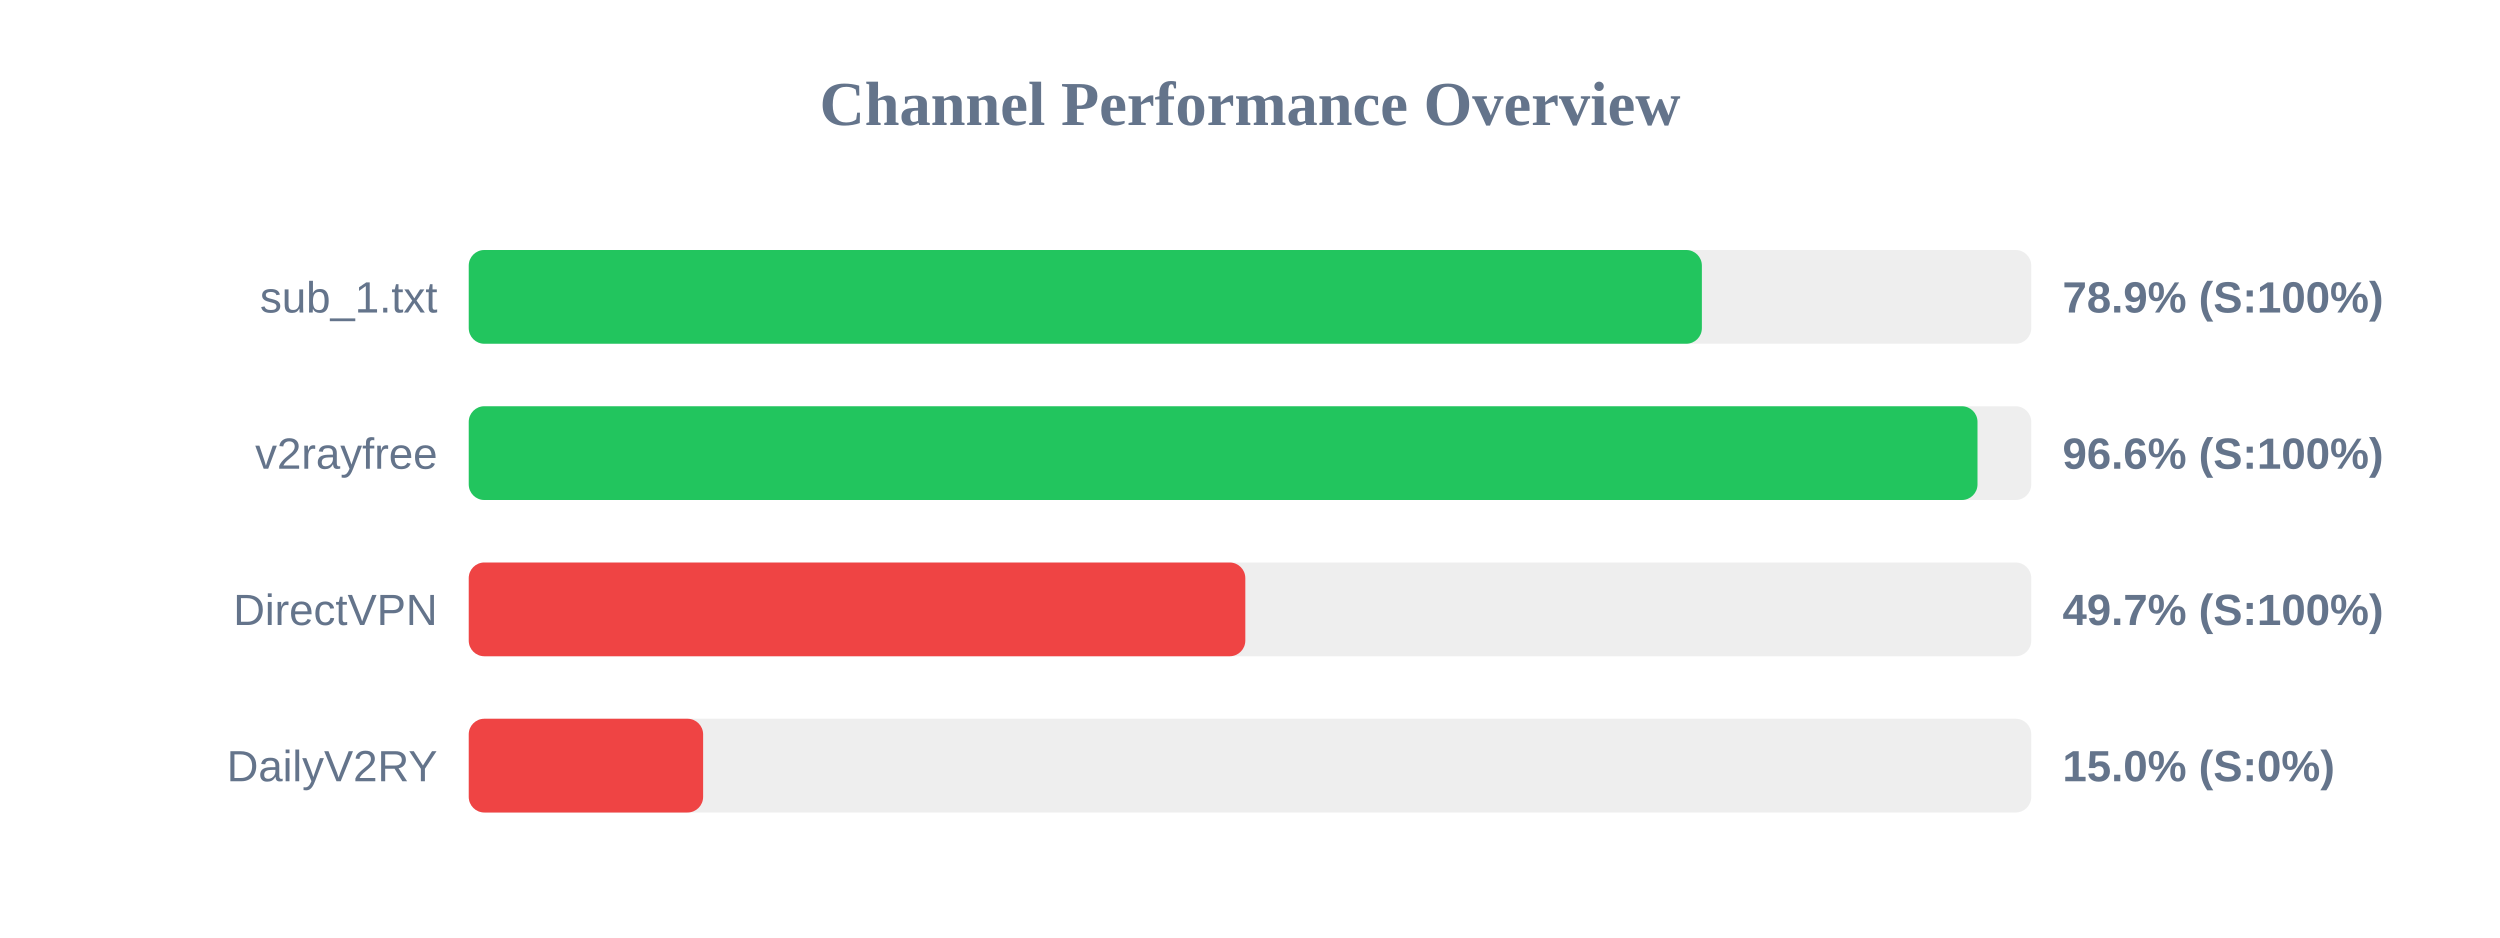
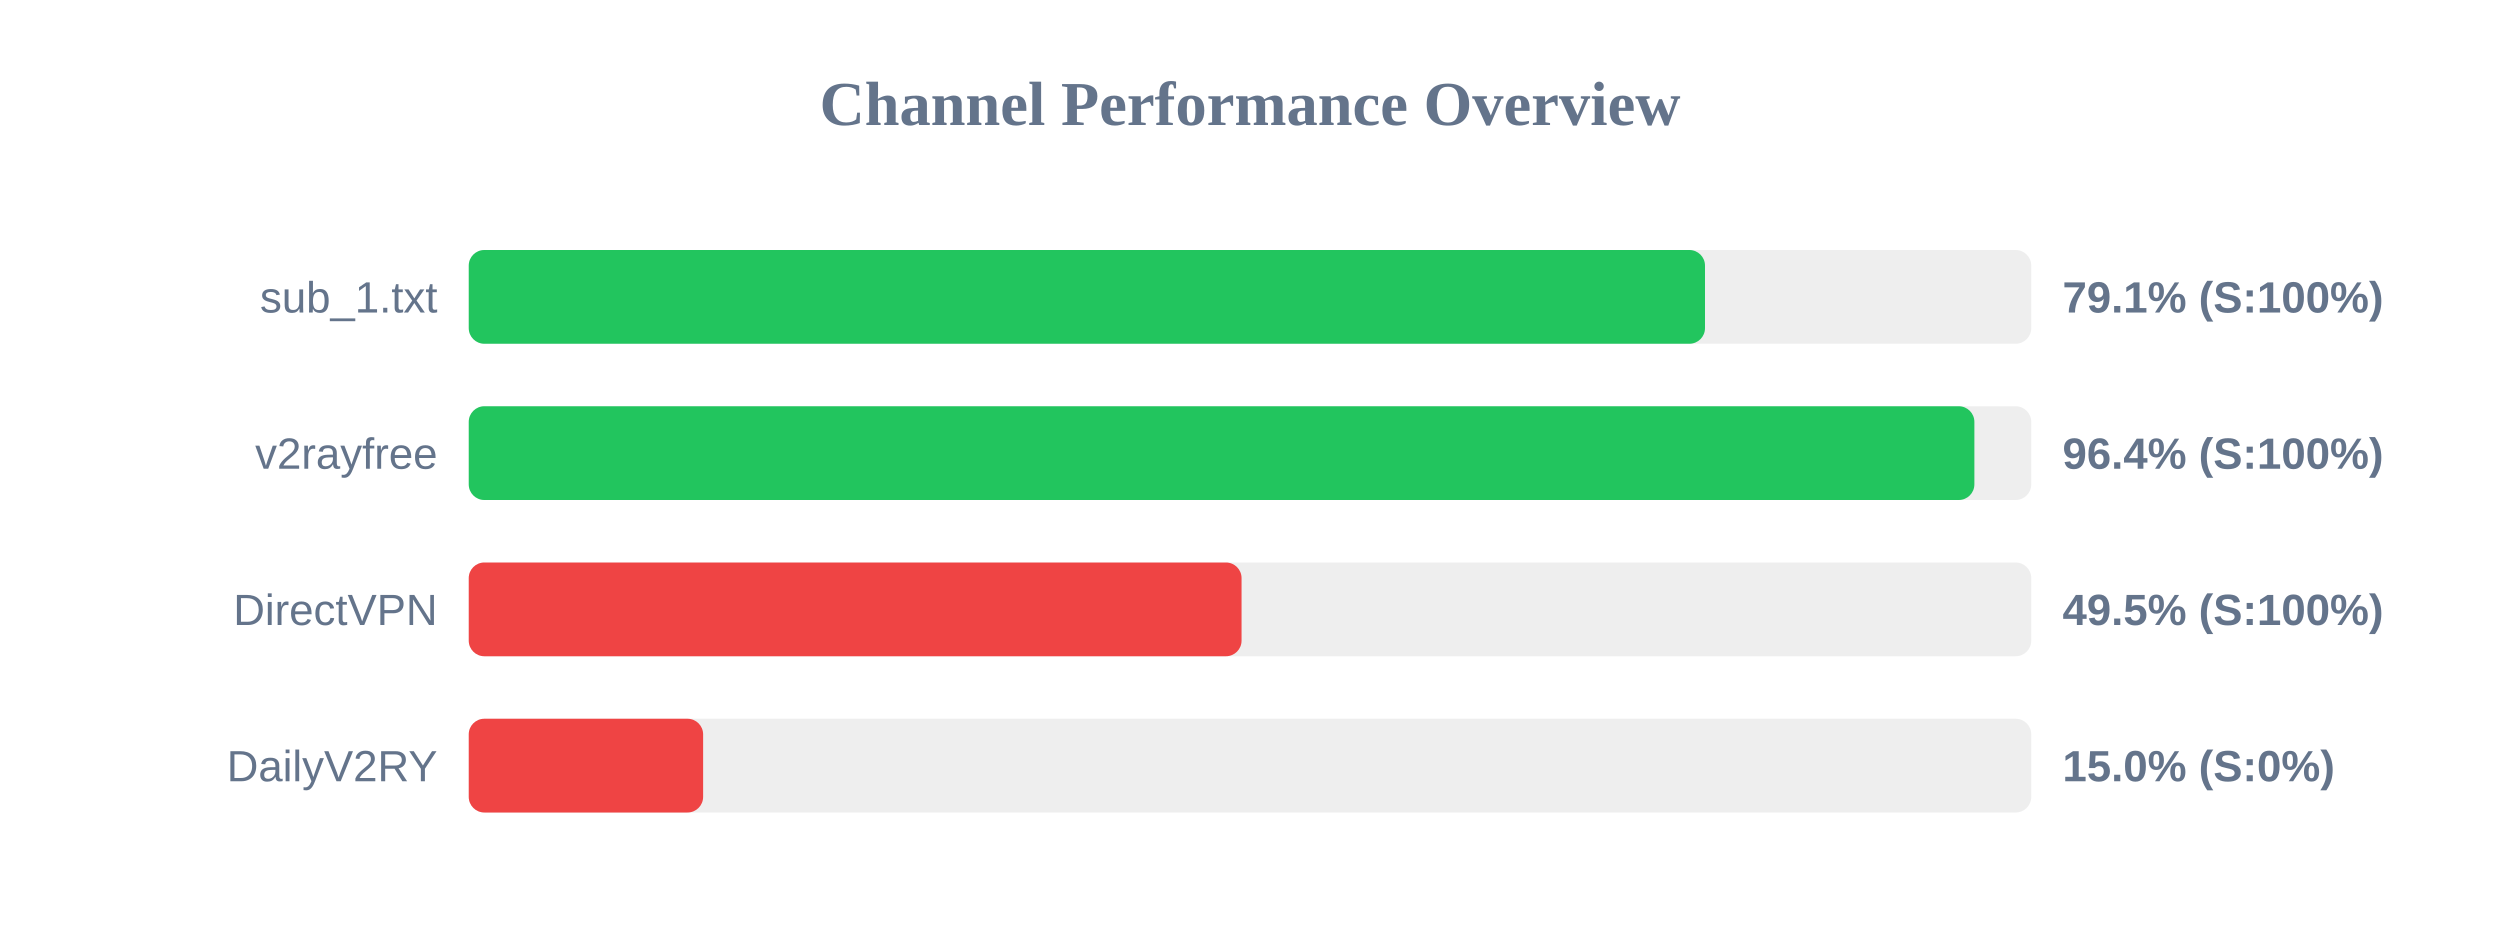
<svg xmlns="http://www.w3.org/2000/svg" width="800" height="300" version="1.1">
  <style>
        .row { font: 14px Arial; fill: #64748b; }
        .score { font: bold 14px Arial; fill: #64748b; }
    </style>
  <text x="400" y="40" text-anchor="middle" font-size="20px" font-weight="bold" fill="#64748b">Channel Performance Overview</text>
  <rect x="150" y="80" width="500" height="30" fill="#eee" rx="5" />
-   <rect x="150" y="80" width="394.6" height="30" fill="#22c55e" rx="5" />
+   <rect x="150" y="80" width="395.6" height="30" fill="#22c55e" rx="5" />
  <text x="140" y="100" text-anchor="end" class="row">sub_1.txt</text>
-   <text x="660" y="100" text-anchor="start" class="score">78.9% (S:100%)</text>
+   <text x="660" y="100" text-anchor="start" class="score">79.1% (S:100%)</text>
  <rect x="150" y="130" width="500" height="30" fill="#eee" rx="5" />
-   <rect x="150" y="130" width="482.8" height="30" fill="#22c55e" rx="5" />
+   <rect x="150" y="130" width="481.8" height="30" fill="#22c55e" rx="5" />
  <text x="140" y="150" text-anchor="end" class="row">v2rayfree</text>
-   <text x="660" y="150" text-anchor="start" class="score">96.6% (S:100%)</text>
+   <text x="660" y="150" text-anchor="start" class="score">96.4% (S:100%)</text>
  <rect x="150" y="180" width="500" height="30" fill="#eee" rx="5" />
-   <rect x="150" y="180" width="248.5" height="30" fill="#ef4444" rx="5" />
+   <rect x="150" y="180" width="247.3" height="30" fill="#ef4444" rx="5" />
  <text x="140" y="200" text-anchor="end" class="row">DirectVPN</text>
-   <text x="660" y="200" text-anchor="start" class="score">49.7% (S:100%)</text>
+   <text x="660" y="200" text-anchor="start" class="score">49.5% (S:100%)</text>
  <rect x="150" y="230" width="500" height="30" fill="#eee" rx="5" />
  <rect x="150" y="230" width="75.0" height="30" fill="#ef4444" rx="5" />
  <text x="140" y="250" text-anchor="end" class="row">DailyV2RY</text>
  <text x="660" y="250" text-anchor="start" class="score">15.0% (S:0%)</text>
</svg>
